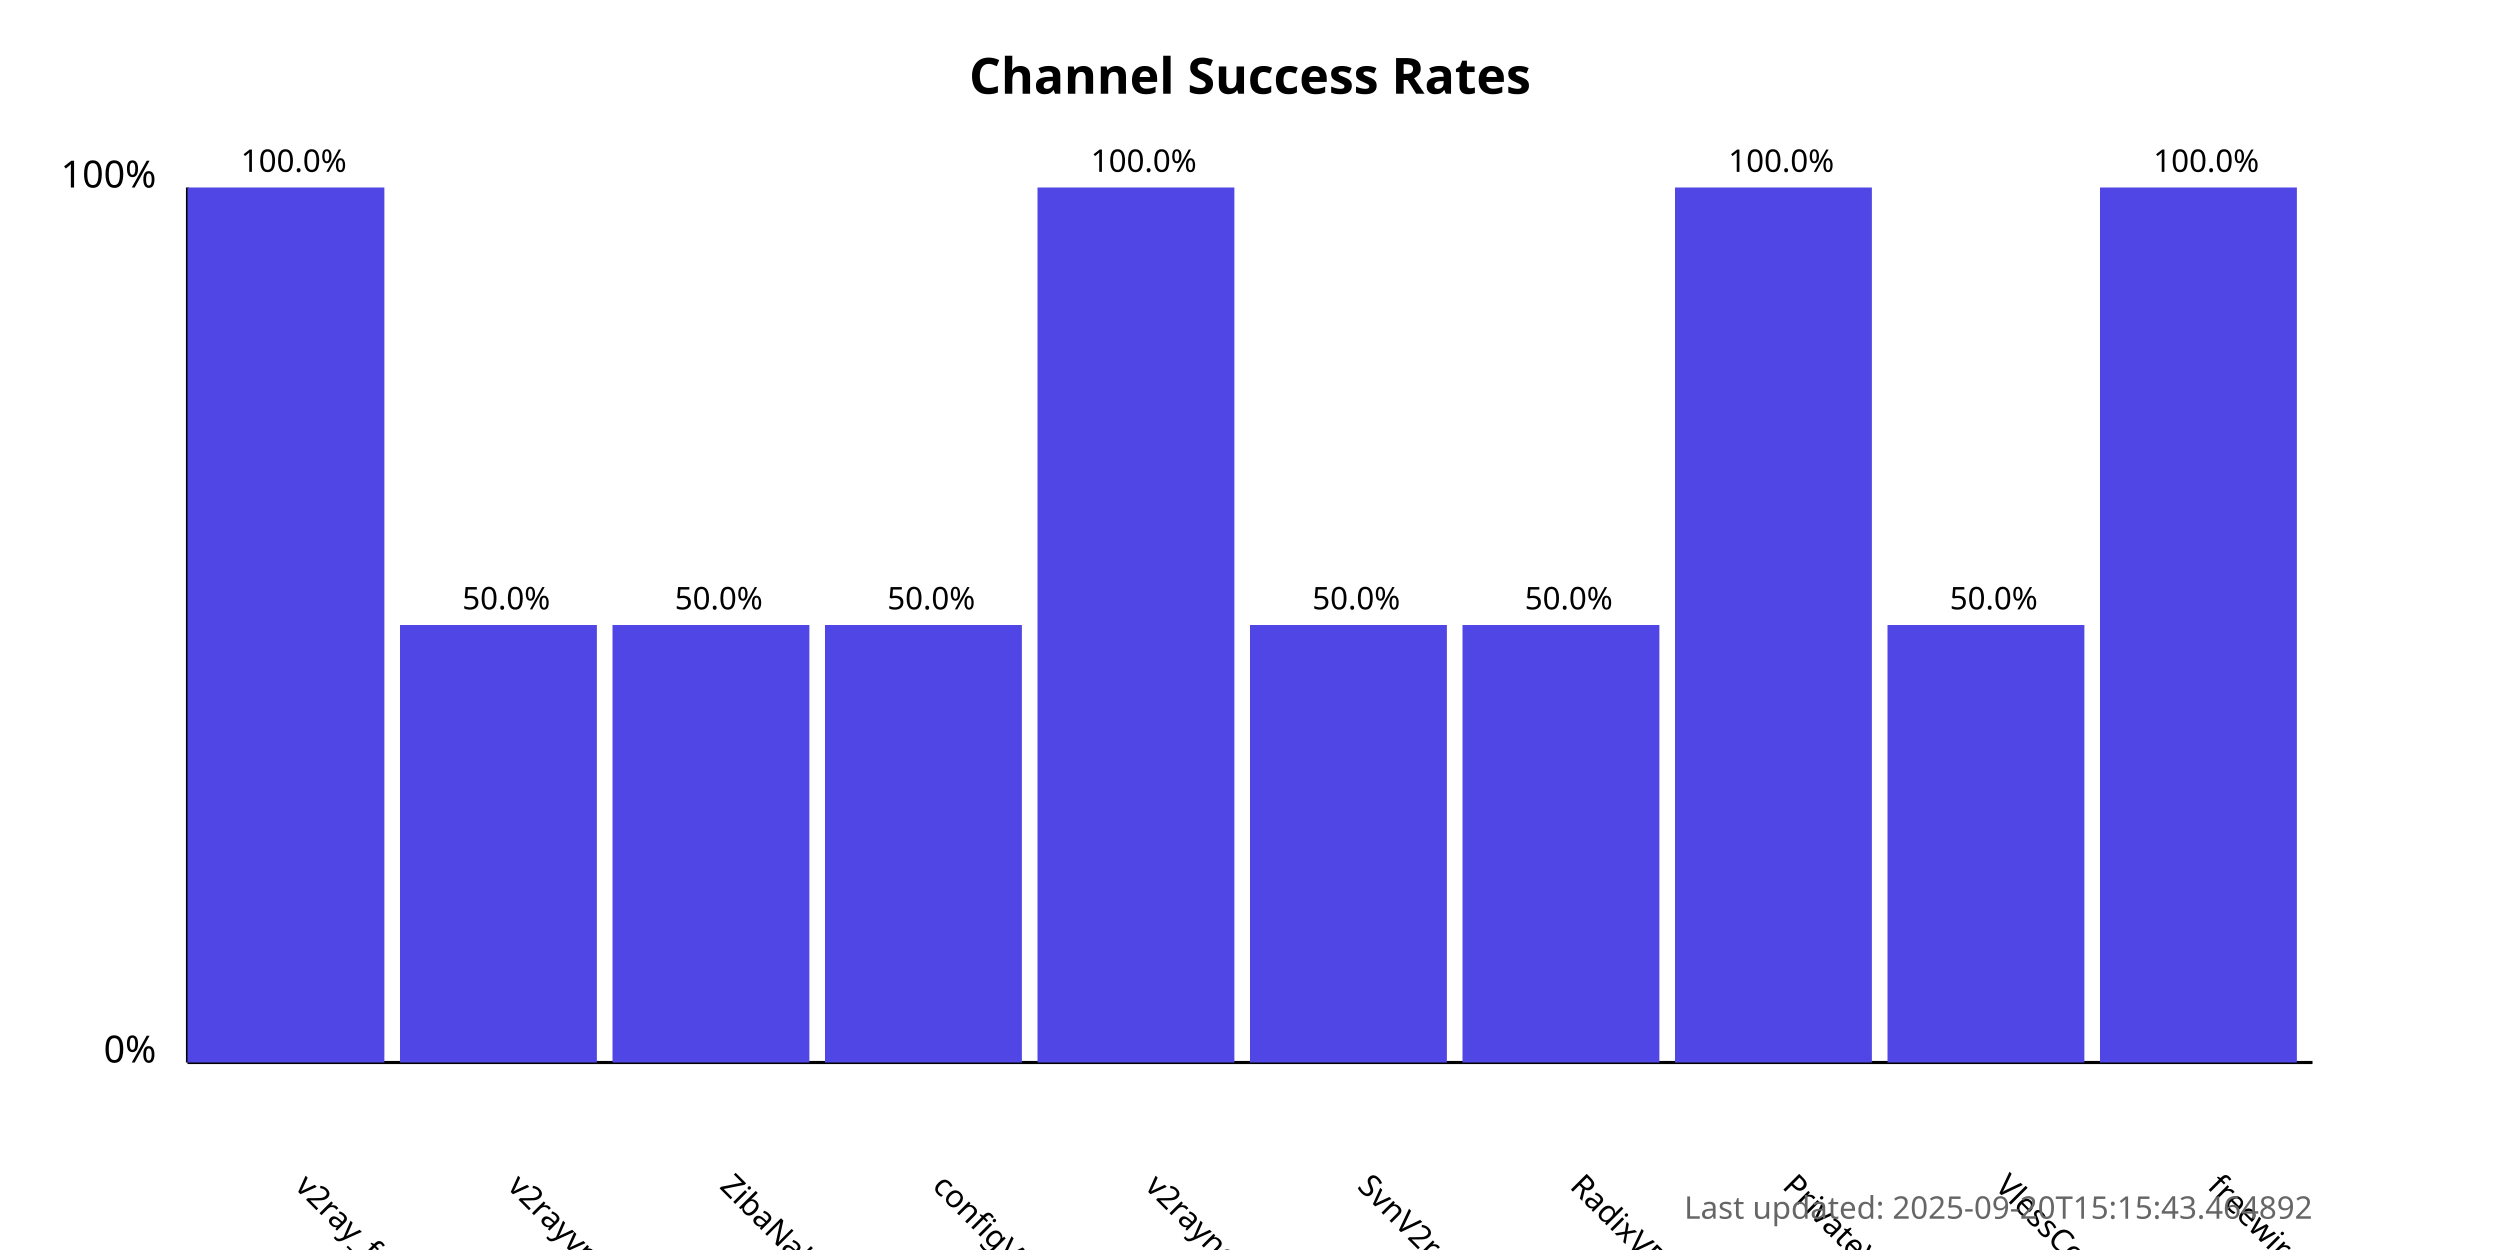
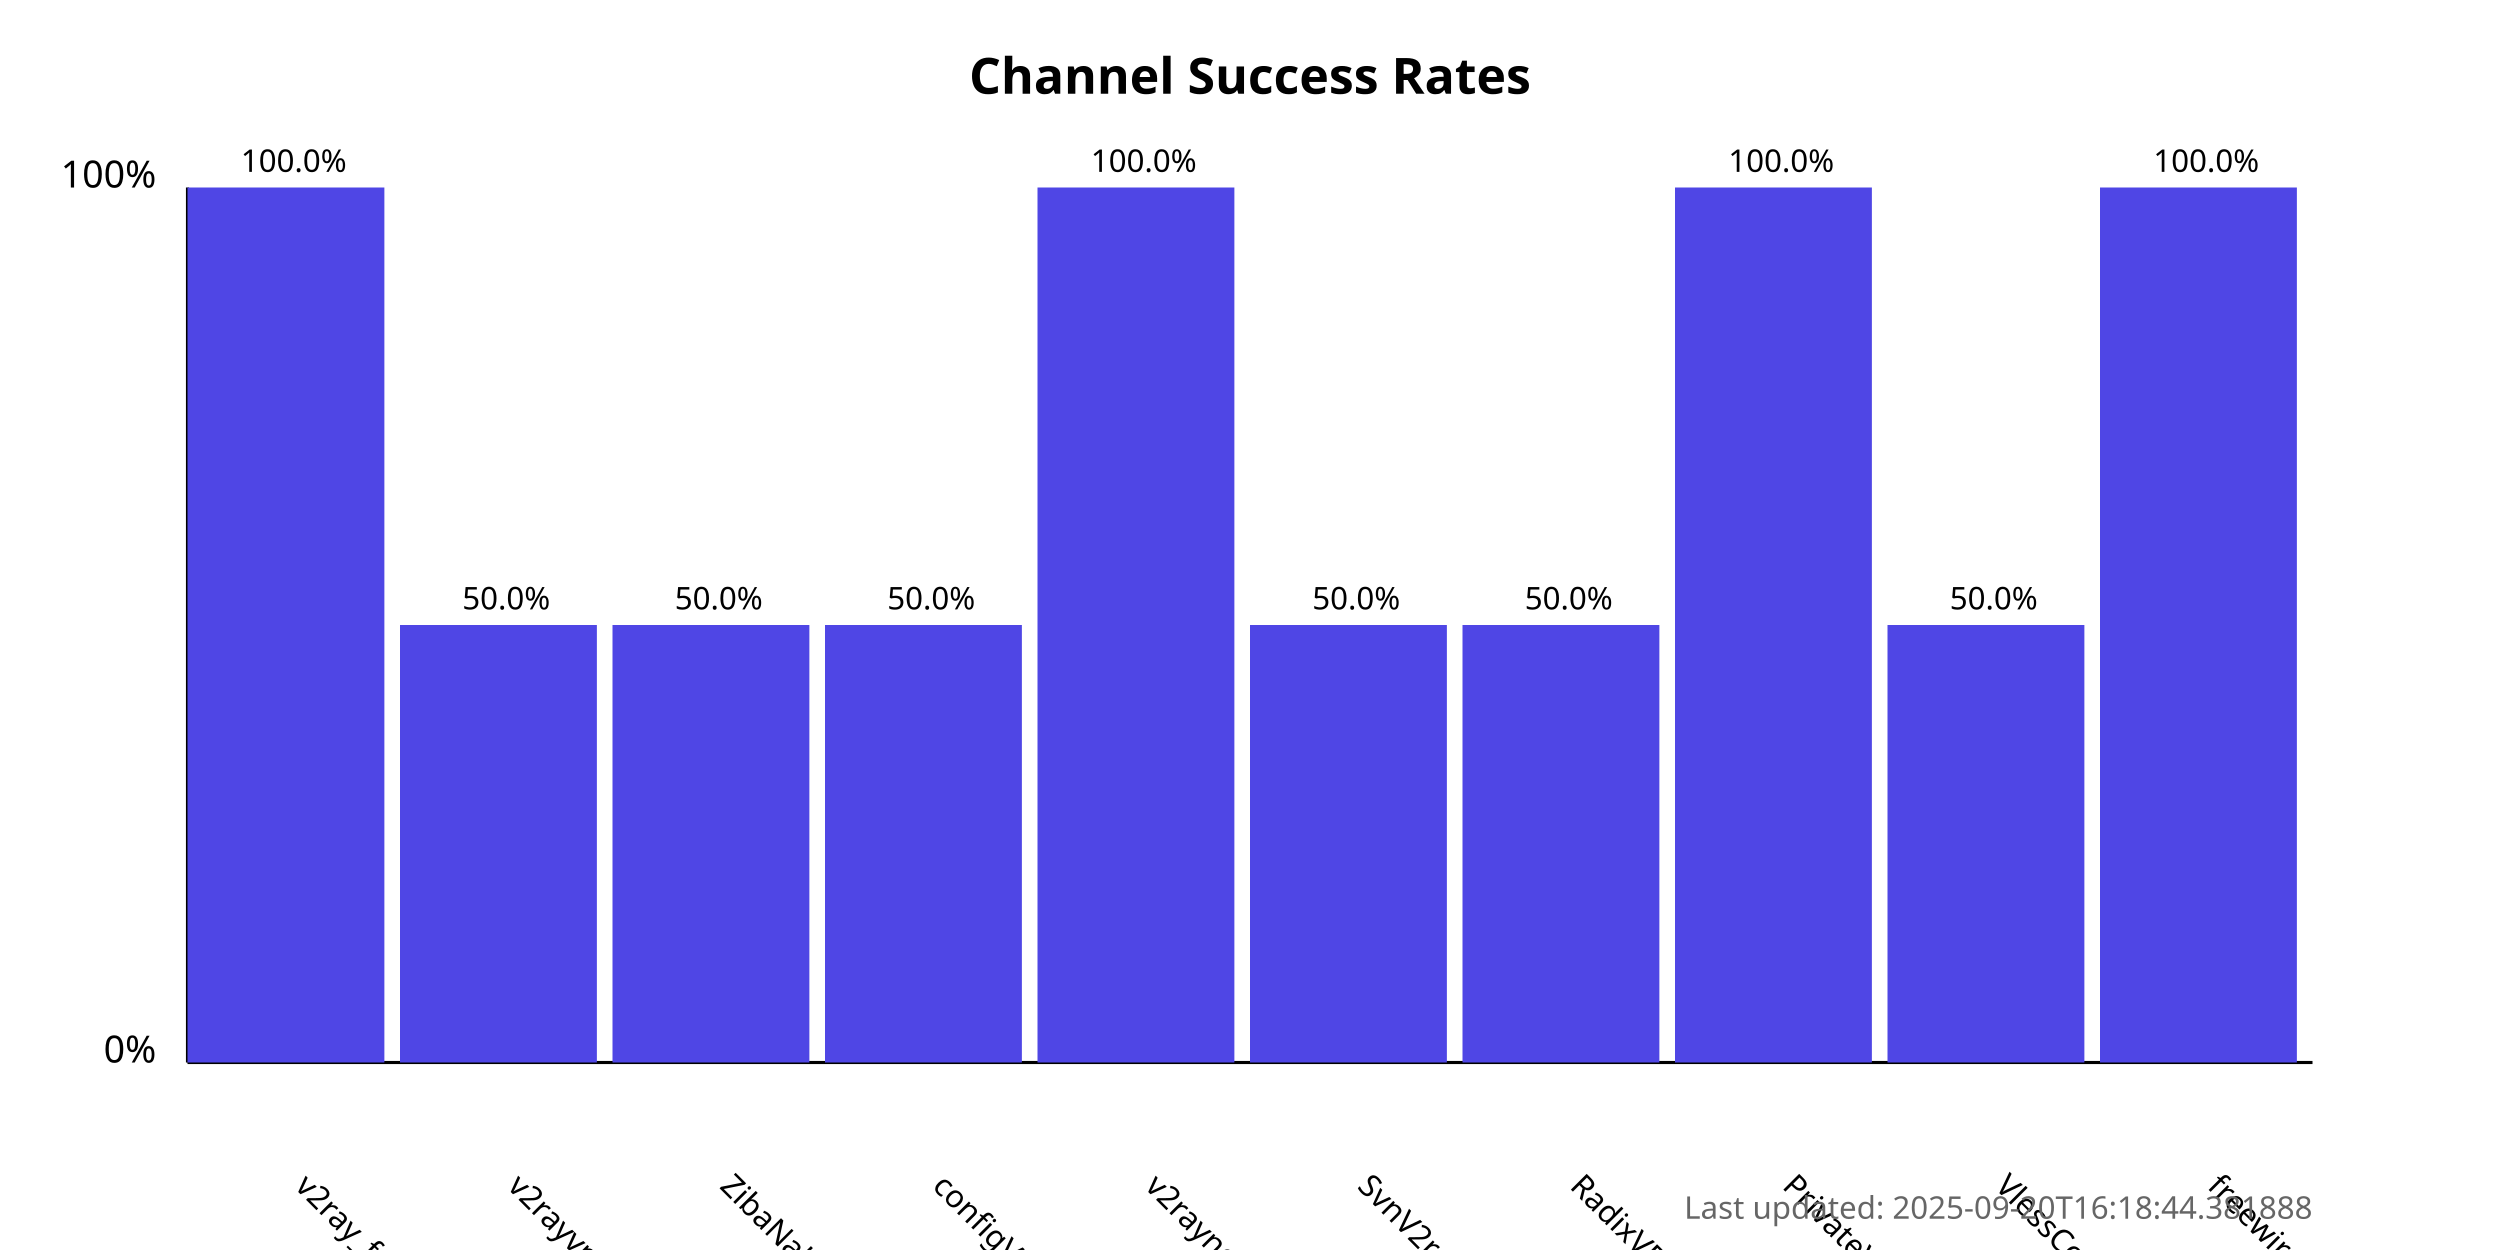
<svg xmlns="http://www.w3.org/2000/svg" width="800" height="400">
  <style>
            .chart-title { font: bold 16px sans-serif; }
            .axis-label { font: 12px sans-serif; }
            .tick-label { font: 10px sans-serif; }
            .bar { fill: #4f46e5; }
            .bar:hover { fill: #6366f1; }
            .timestamp { font: 10px sans-serif; fill: #666; }
        </style>
  <text x="400.0" y="30" text-anchor="middle" class="chart-title">
            Channel Success Rates
        </text>
  <line x1="60" y1="340" x2="60" y2="60" stroke="black" stroke-width="1" />
  <line x1="60" y1="340" x2="740" y2="340" stroke="black" stroke-width="1" />
  <text x="50" y="340" text-anchor="end" class="axis-label">0%</text>
  <text x="50" y="60" text-anchor="end" class="axis-label">100%</text>
  <g>
    <rect x="60" y="60.0" width="63.0" height="280.0" class="bar" />
    <text x="94.0" y="380" transform="rotate(45, 94.0, 380)" text-anchor="start" class="tick-label">
                v2ray_free_conf
            </text>
    <text x="94.0" y="55.0" text-anchor="middle" class="tick-label">
                100.0%
            </text>
  </g>
  <g>
    <rect x="128.0" y="200.0" width="63.0" height="140.0" class="bar" />
    <text x="162.0" y="380" transform="rotate(45, 162.0, 380)" text-anchor="start" class="tick-label">
                v2rayvpno
            </text>
    <text x="162.0" y="195.0" text-anchor="middle" class="tick-label">
                50.0%
            </text>
  </g>
  <g>
    <rect x="196.0" y="200.0" width="63.0" height="140.0" class="bar" />
    <text x="230.0" y="380" transform="rotate(45, 230.0, 380)" text-anchor="start" class="tick-label">
                ZibaNabz
            </text>
    <text x="230.0" y="195.0" text-anchor="middle" class="tick-label">
                50.0%
            </text>
  </g>
  <g>
    <rect x="264.0" y="200.0" width="63.0" height="140.0" class="bar" />
    <text x="298.0" y="380" transform="rotate(45, 298.0, 380)" text-anchor="start" class="tick-label">
                configV2rayForFree
            </text>
    <text x="298.0" y="195.0" text-anchor="middle" class="tick-label">
                50.0%
            </text>
  </g>
  <g>
    <rect x="332.0" y="60.0" width="63.0" height="280.0" class="bar" />
    <text x="366.0" y="380" transform="rotate(45, 366.0, 380)" text-anchor="start" class="tick-label">
                v2rayngvpn
            </text>
    <text x="366.0" y="55.0" text-anchor="middle" class="tick-label">
                100.0%
            </text>
  </g>
  <g>
    <rect x="400.0" y="200.0" width="63.0" height="140.0" class="bar" />
    <text x="434.0" y="380" transform="rotate(45, 434.0, 380)" text-anchor="start" class="tick-label">
                SvnV2ray
            </text>
    <text x="434.0" y="195.0" text-anchor="middle" class="tick-label">
                50.0%
            </text>
  </g>
  <g>
    <rect x="468.0" y="200.0" width="63.0" height="140.0" class="bar" />
    <text x="502.0" y="380" transform="rotate(45, 502.0, 380)" text-anchor="start" class="tick-label">
                RadixVPN
            </text>
    <text x="502.0" y="195.0" text-anchor="middle" class="tick-label">
                50.0%
            </text>
  </g>
  <g>
    <rect x="536.0" y="60.0" width="63.0" height="280.0" class="bar" />
    <text x="570.0" y="380" transform="rotate(45, 570.0, 380)" text-anchor="start" class="tick-label">
                PrivateVPNs
            </text>
    <text x="570.0" y="55.0" text-anchor="middle" class="tick-label">
                100.0%
            </text>
  </g>
  <g>
    <rect x="604.0" y="200.0" width="63.0" height="140.0" class="bar" />
    <text x="638.0" y="380" transform="rotate(45, 638.0, 380)" text-anchor="start" class="tick-label">
                VlessConfig
            </text>
    <text x="638.0" y="195.0" text-anchor="middle" class="tick-label">
                50.0%
            </text>
  </g>
  <g>
    <rect x="672.0" y="60.0" width="63.0" height="280.0" class="bar" />
    <text x="706.0" y="380" transform="rotate(45, 706.0, 380)" text-anchor="start" class="tick-label">
                freewireguard
            </text>
    <text x="706.0" y="55.0" text-anchor="middle" class="tick-label">
                100.0%
            </text>
  </g>
  <text x="740" y="390" text-anchor="end" class="timestamp">
-             Last updated: 2025-09-20T15:15:43.464892
+             Last updated: 2025-09-20T16:18:44.381888
        </text>
</svg>
